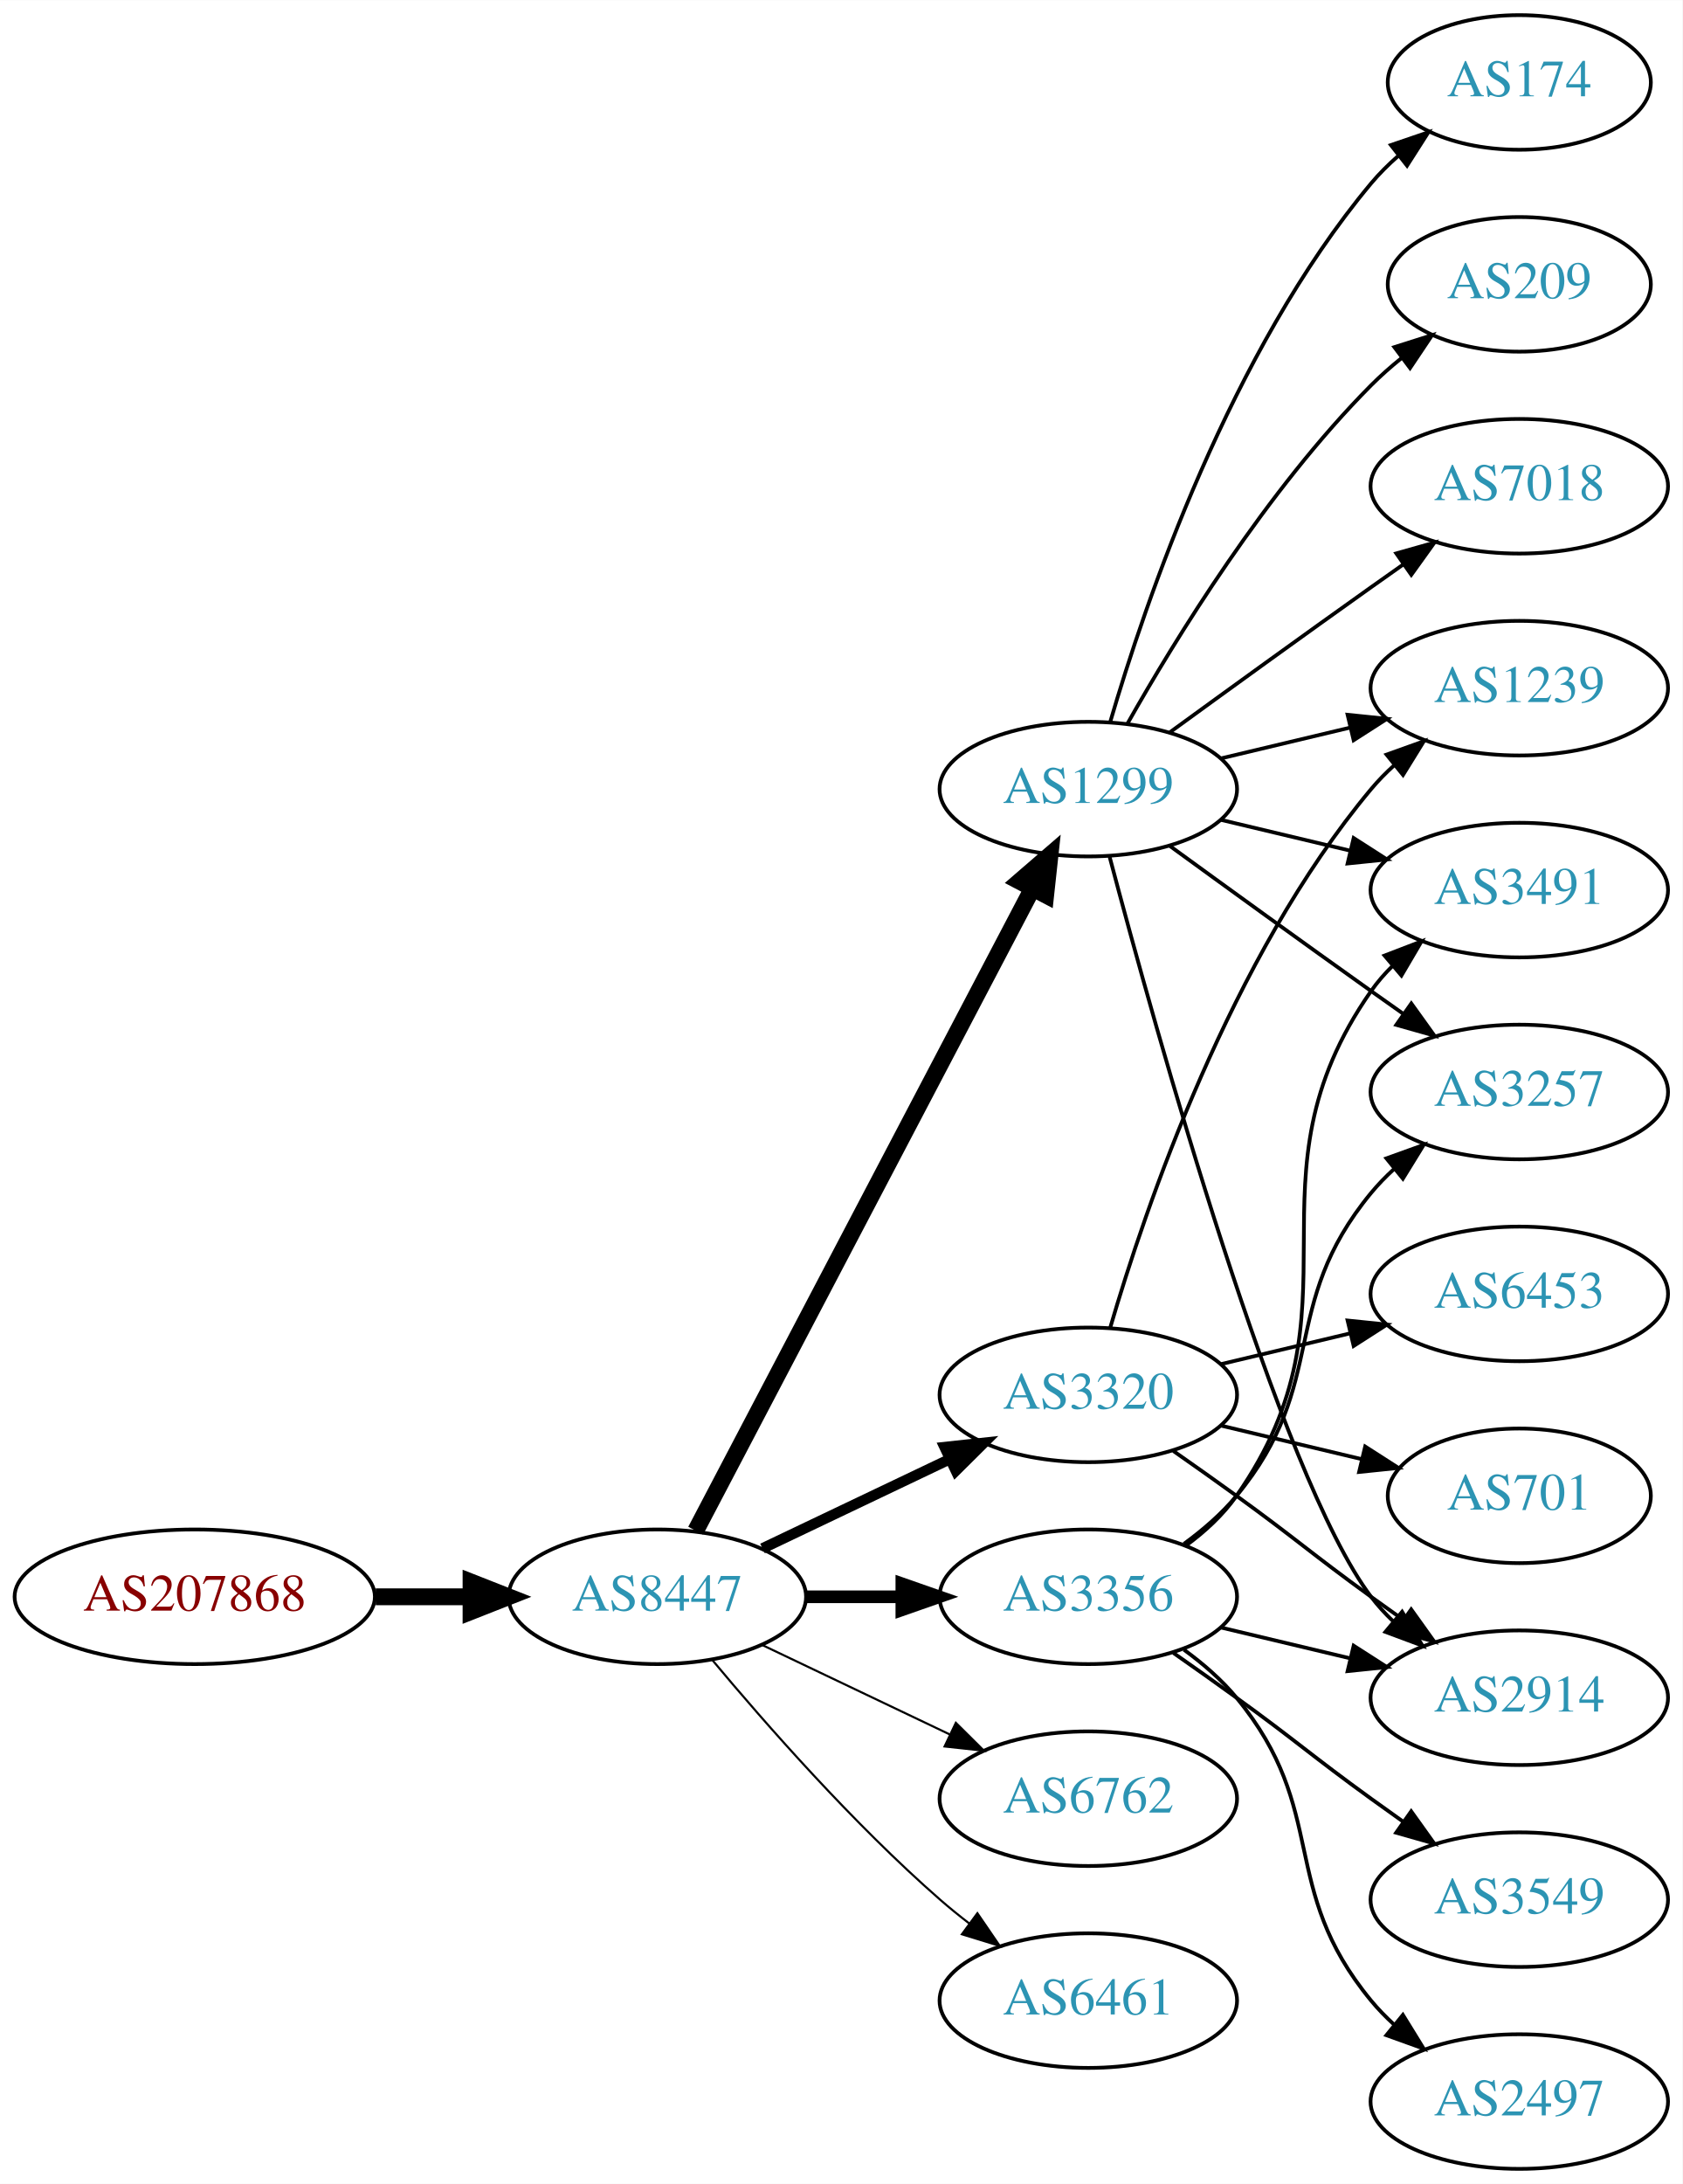
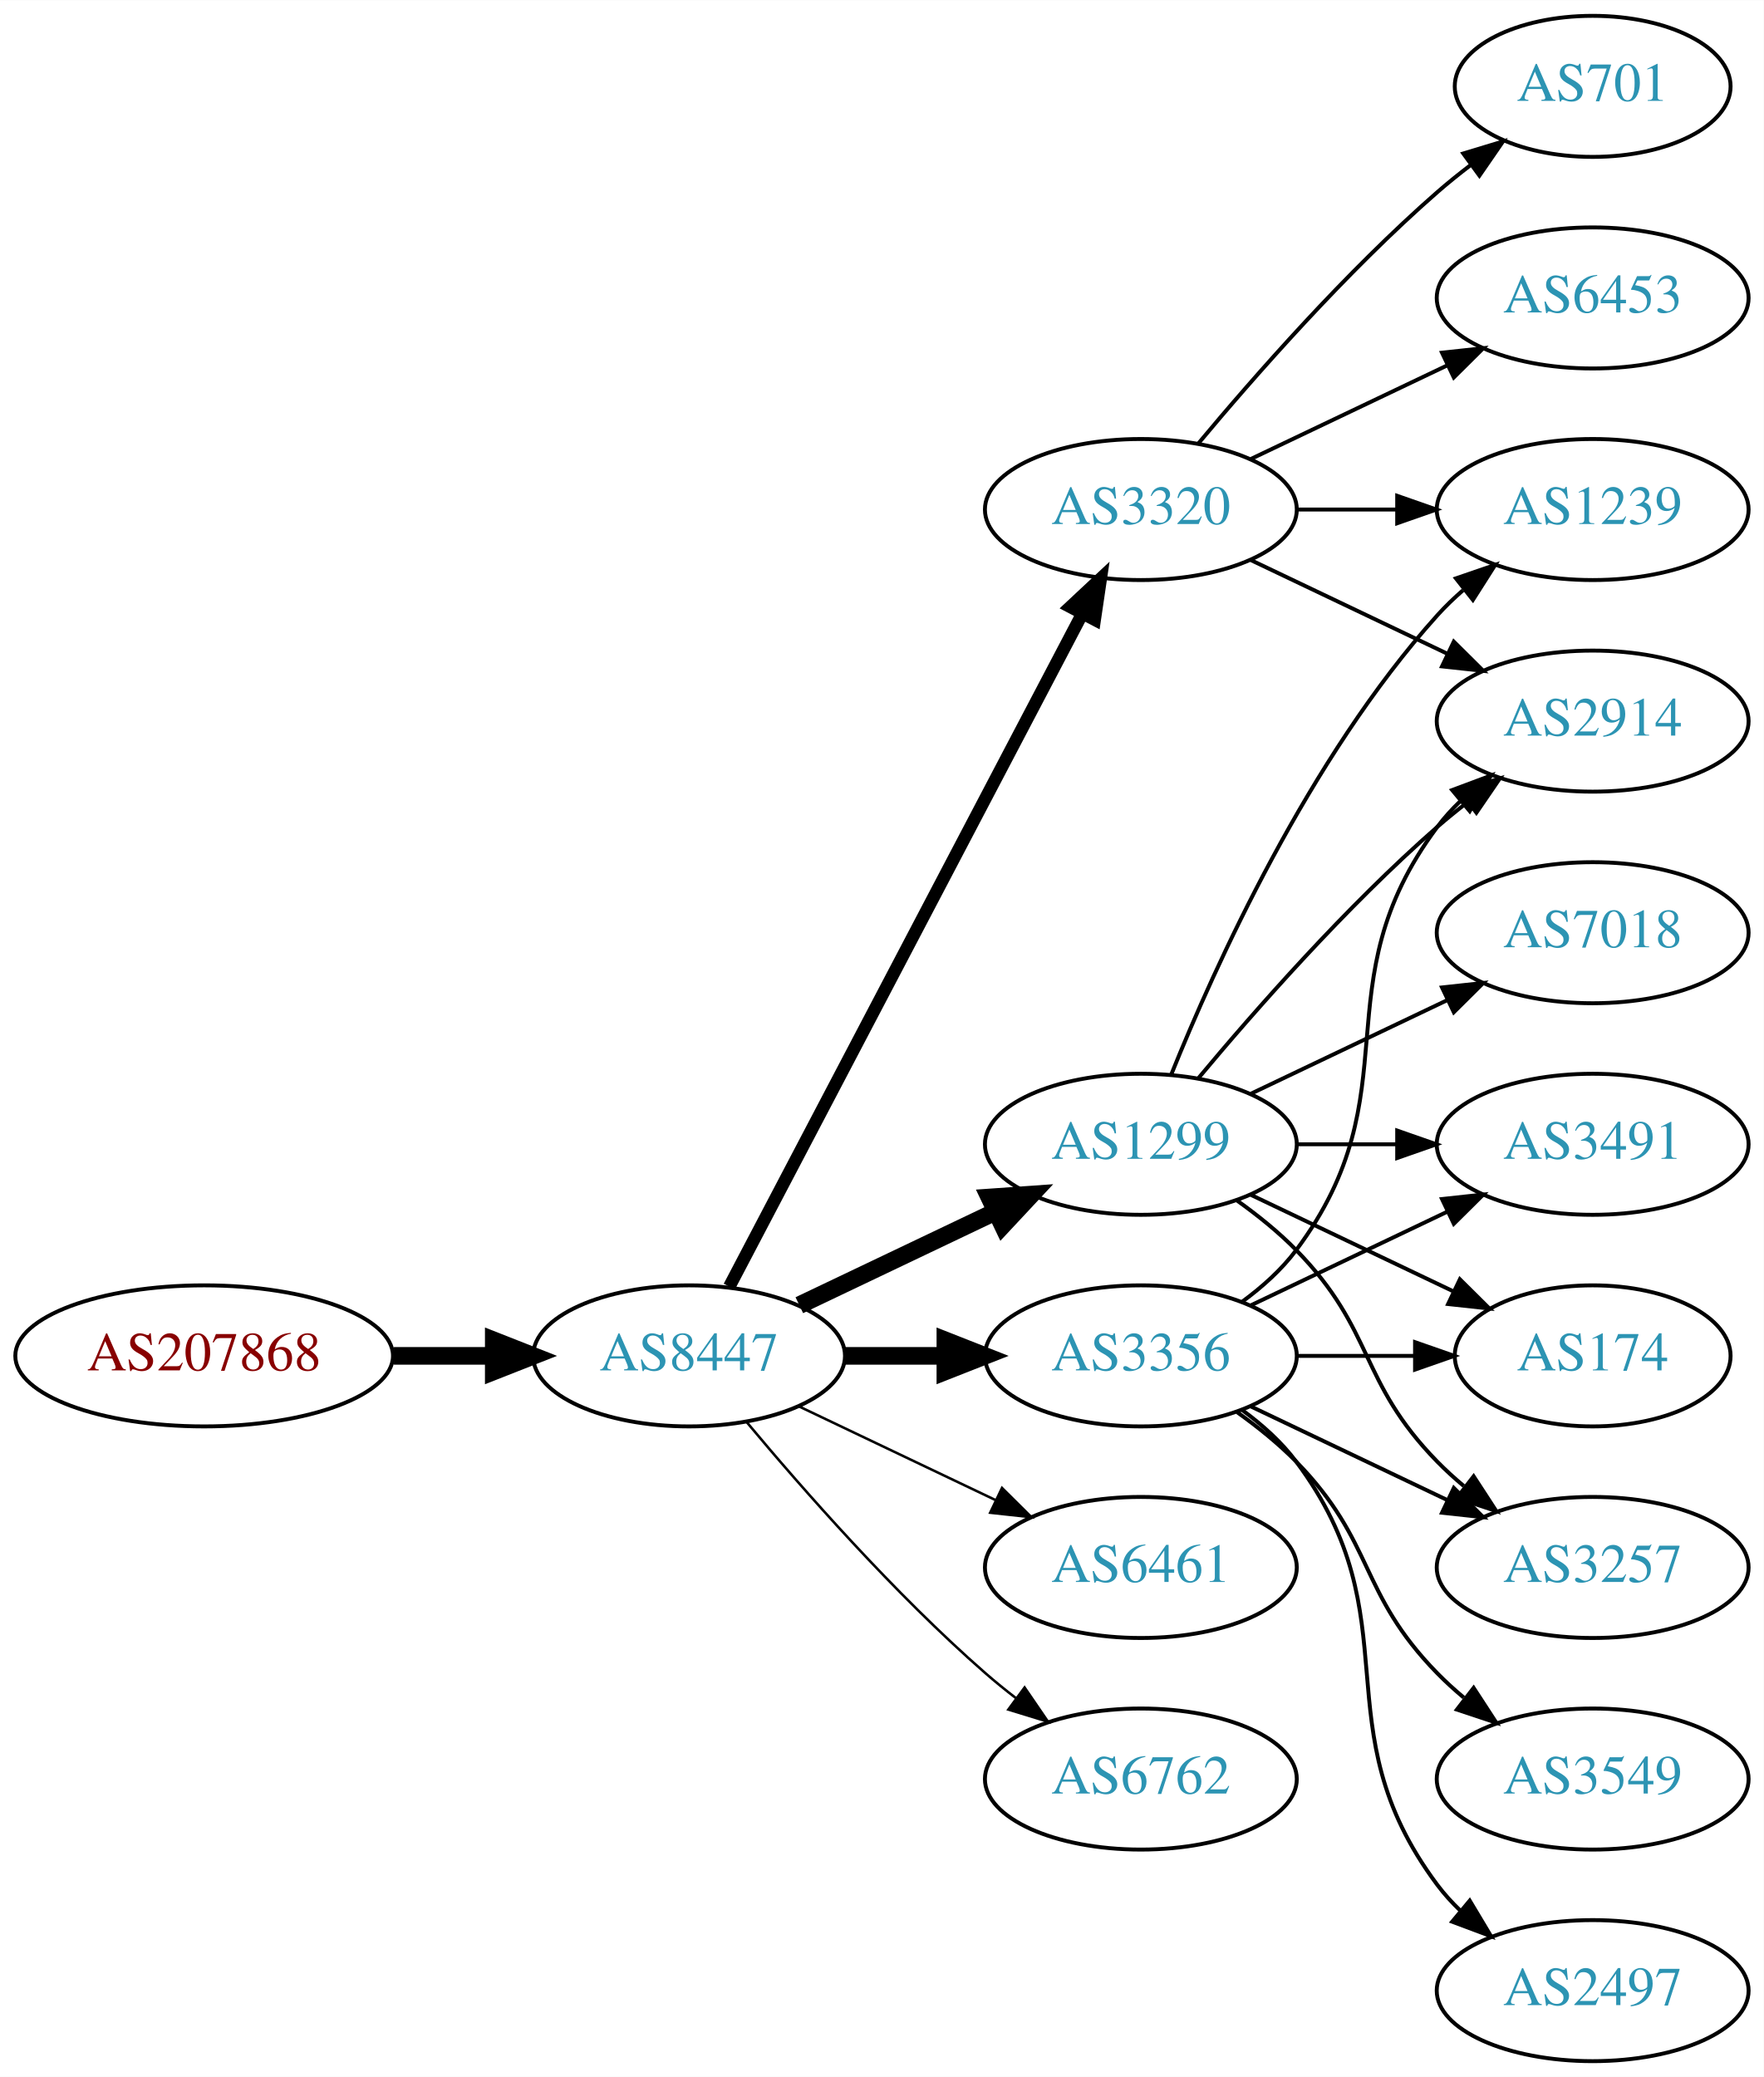
- <svg xmlns="http://www.w3.org/2000/svg" xmlns:xlink="http://www.w3.org/1999/xlink" width="450pt" height="584pt" viewBox="0.00 0.00 450.07 584.00">
-   <g id="graph0" class="graph" transform="scale(1 1) rotate(0) translate(4 580)">
-     <polygon fill="white" stroke="none" points="-4,4 -4,-580 446.07,-580 446.07,4 -4,4" />
+ <svg xmlns="http://www.w3.org/2000/svg" xmlns:xlink="http://www.w3.org/1999/xlink" width="450pt" height="530pt" viewBox="0.00 0.00 450.07 530.00">
+   <g id="graph0" class="graph" transform="scale(1 1) rotate(0) translate(4 526)">
+     <polygon fill="white" stroke="none" points="-4,4 -4,-526 446.07,-526 446.07,4 -4,4" />
    <g id="node1" class="node">
      <g id="a_node1">
        <a xlink:href="/asn/207868" xlink:title="AS207868 ~ Hennlich GmbH &amp; Co KG [AT]">
-           <ellipse fill="#ffffff" stroke="black" cx="48.096" cy="-153" rx="48.192" ry="18" />
-           <text text-anchor="middle" x="48.096" y="-149.3" font-family="Times,serif" font-size="14.00" fill="#880000">AS207868</text>
+           <ellipse fill="#ffffff" stroke="black" cx="48.096" cy="-180" rx="48.192" ry="18" />
+           <text text-anchor="middle" x="48.096" y="-176.3" font-family="Times,serif" font-size="14.00" fill="#880000">AS207868</text>
        </a>
      </g>
    </g>
    <g id="node2" class="node">
      <g id="a_node2">
        <a xlink:href="/asn/8447" xlink:title="AS8447 ~ A1 Telekom Austria AG [AT]">
-           <ellipse fill="#ffffff" stroke="black" cx="171.838" cy="-153" rx="39.794" ry="18" />
-           <text text-anchor="middle" x="171.838" y="-149.3" font-family="Times,serif" font-size="14.00" fill="#2c94b3">AS8447</text>
+           <ellipse fill="#ffffff" stroke="black" cx="171.838" cy="-180" rx="39.794" ry="18" />
+           <text text-anchor="middle" x="171.838" y="-176.3" font-family="Times,serif" font-size="14.00" fill="#2c94b3">AS8447</text>
        </a>
      </g>
    </g>
    <g id="edge1" class="edge">
-       <path fill="none" stroke="black" stroke-width="4.5" d="M96.513,-153C104.867,-153 113.577,-153 121.969,-153" />
-       <polygon fill="black" stroke="black" stroke-width="4.5" points="122.004,-156.938 132.004,-153 122.004,-149.063 122.004,-156.938" />
+       <path fill="none" stroke="black" stroke-width="4.5" d="M96.513,-180C104.867,-180 113.577,-180 121.969,-180" />
+       <polygon fill="black" stroke="black" stroke-width="4.5" points="122.004,-183.938 132.004,-180 122.004,-176.063 122.004,-183.938" />
    </g>
    <g id="node3" class="node">
      <g id="a_node3">
        <a xlink:href="/asn/3356" xlink:title="AS3356 ~ Level 3 Parent, LLC [US]">
-           <ellipse fill="#ffffff" stroke="black" cx="287.131" cy="-153" rx="39.794" ry="18" />
-           <text text-anchor="middle" x="287.131" y="-149.3" font-family="Times,serif" font-size="14.00" fill="#2c94b3">AS3356</text>
+           <ellipse fill="#ffffff" stroke="black" cx="287.131" cy="-180" rx="39.794" ry="18" />
+           <text text-anchor="middle" x="287.131" y="-176.3" font-family="Times,serif" font-size="14.00" fill="#2c94b3">AS3356</text>
        </a>
      </g>
    </g>
    <g id="edge2" class="edge">
-       <path fill="none" stroke="black" stroke-width="3.375" d="M211.51,-153C219.713,-153 228.477,-153 237.009,-153" />
-       <polygon fill="black" stroke="black" stroke-width="3.375" points="237.248,-156.5 247.248,-153 237.248,-149.5 237.248,-156.5" />
+       <path fill="none" stroke="black" stroke-width="4.5" d="M211.51,-180C219.713,-180 228.477,-180 237.009,-180" />
+       <polygon fill="black" stroke="black" stroke-width="4.5" points="237.248,-183.938 247.248,-180 237.248,-176.063 237.248,-183.938" />
    </g>
    <g id="node4" class="node">
      <g id="a_node4">
-         <a xlink:href="/asn/3320" xlink:title="AS3320 ~ DTAG [DE]">
-           <ellipse fill="#ffffff" stroke="black" cx="287.131" cy="-207" rx="39.794" ry="18" />
-           <text text-anchor="middle" x="287.131" y="-203.3" font-family="Times,serif" font-size="14.00" fill="#2c94b3">AS3320</text>
+         <a xlink:href="/asn/6461" xlink:title="AS6461 ~ ZAYO-6461 [US]">
+           <ellipse fill="#ffffff" stroke="black" cx="287.131" cy="-126" rx="39.794" ry="18" />
+           <text text-anchor="middle" x="287.131" y="-122.3" font-family="Times,serif" font-size="14.00" fill="#2c94b3">AS6461</text>
        </a>
      </g>
    </g>
    <g id="edge3" class="edge">
-       <path fill="none" stroke="black" stroke-width="2.812" d="M199.974,-165.934C214.968,-173.081 233.789,-182.052 250.013,-189.785" />
-       <polygon fill="black" stroke="black" stroke-width="2.812" points="248.683,-193.028 259.216,-194.171 251.695,-186.709 248.683,-193.028" />
+       <path fill="none" stroke="black" stroke-width="0.643" d="M199.974,-167.066C214.968,-159.919 233.789,-150.948 250.013,-143.215" />
+       <polygon fill="black" stroke="black" stroke-width="0.643" points="251.695,-146.291 259.216,-138.829 248.683,-139.972 251.695,-146.291" />
    </g>
    <g id="node5" class="node">
      <g id="a_node5">
        <a xlink:href="/asn/1299" xlink:title="AS1299 ~ Telia Carrier [EU]">
-           <ellipse fill="#ffffff" stroke="black" cx="287.131" cy="-369" rx="39.794" ry="18" />
-           <text text-anchor="middle" x="287.131" y="-365.3" font-family="Times,serif" font-size="14.00" fill="#2c94b3">AS1299</text>
+           <ellipse fill="#ffffff" stroke="black" cx="287.131" cy="-234" rx="39.794" ry="18" />
+           <text text-anchor="middle" x="287.131" y="-230.3" font-family="Times,serif" font-size="14.00" fill="#2c94b3">AS1299</text>
        </a>
      </g>
    </g>
    <g id="edge4" class="edge">
-       <path fill="none" stroke="black" stroke-width="4.5" d="M182.109,-170.676C201.951,-208.505 248.628,-297.499 272.115,-342.278" />
-       <polygon fill="black" stroke="black" stroke-width="4.5" points="268.759,-344.356 276.89,-351.383 275.732,-340.698 268.759,-344.356" />
+       <path fill="none" stroke="black" stroke-width="4.5" d="M199.974,-192.934C214.968,-200.081 233.789,-209.052 250.013,-216.785" />
+       <polygon fill="black" stroke="black" stroke-width="4.5" points="248.495,-220.423 259.216,-221.171 251.883,-213.314 248.495,-220.423" />
    </g>
    <g id="node6" class="node">
      <g id="a_node6">
-         <a xlink:href="/asn/6762" xlink:title="AS6762 ~ TELECOM ITALIA SPARKLE S.p.A. [IT]">
-           <ellipse fill="#ffffff" stroke="black" cx="287.131" cy="-99" rx="39.794" ry="18" />
-           <text text-anchor="middle" x="287.131" y="-95.3" font-family="Times,serif" font-size="14.00" fill="#2c94b3">AS6762</text>
+         <a xlink:href="/asn/3320" xlink:title="AS3320 ~ DTAG [DE]">
+           <ellipse fill="#ffffff" stroke="black" cx="287.131" cy="-396" rx="39.794" ry="18" />
+           <text text-anchor="middle" x="287.131" y="-392.3" font-family="Times,serif" font-size="14.00" fill="#2c94b3">AS3320</text>
        </a>
      </g>
    </g>
    <g id="edge5" class="edge">
-       <path fill="none" stroke="black" stroke-width="0.562" d="M199.974,-140.066C214.968,-132.919 233.789,-123.948 250.013,-116.215" />
-       <polygon fill="black" stroke="black" stroke-width="0.562" points="251.695,-119.291 259.216,-111.829 248.683,-112.972 251.695,-119.291" />
+       <path fill="none" stroke="black" stroke-width="3.214" d="M182.109,-197.676C201.951,-235.505 248.628,-324.499 272.115,-369.278" />
+       <polygon fill="black" stroke="black" stroke-width="3.214" points="269.146,-371.152 276.89,-378.383 275.345,-367.901 269.146,-371.152" />
    </g>
    <g id="node7" class="node">
      <g id="a_node7">
-         <a xlink:href="/asn/6461" xlink:title="AS6461 ~ Zayo Bandwidth [US]">
-           <ellipse fill="#ffffff" stroke="black" cx="287.131" cy="-45" rx="39.794" ry="18" />
-           <text text-anchor="middle" x="287.131" y="-41.3" font-family="Times,serif" font-size="14.00" fill="#2c94b3">AS6461</text>
+         <a xlink:href="/asn/6762" xlink:title="AS6762 ~ TELECOM ITALIA SPARKLE S.p.A. [IT]">
+           <ellipse fill="#ffffff" stroke="black" cx="287.131" cy="-72" rx="39.794" ry="18" />
+           <text text-anchor="middle" x="287.131" y="-68.3" font-family="Times,serif" font-size="14.00" fill="#2c94b3">AS6762</text>
        </a>
      </g>
    </g>
    <g id="edge6" class="edge">
-       <path fill="none" stroke="black" stroke-width="0.562" d="M186.468,-136.183C200.751,-119.071 224.297,-92.255 247.484,-72 249.95,-69.846 252.589,-67.706 255.286,-65.628" />
-       <polygon fill="black" stroke="black" stroke-width="0.562" points="257.459,-68.375 263.44,-59.63 253.311,-62.736 257.459,-68.375" />
+       <path fill="none" stroke="black" stroke-width="0.643" d="M186.468,-163.183C200.751,-146.071 224.297,-119.255 247.484,-99 249.95,-96.846 252.589,-94.706 255.286,-92.628" />
+       <polygon fill="black" stroke="black" stroke-width="0.643" points="257.459,-95.375 263.44,-86.63 253.311,-89.736 257.459,-95.375" />
    </g>
    <g id="node8" class="node">
      <g id="a_node8">
-         <a xlink:href="/asn/2914" xlink:title="AS2914 ~ NTT America, Inc. [US]">
-           <ellipse fill="#ffffff" stroke="black" cx="402.424" cy="-126" rx="39.794" ry="18" />
-           <text text-anchor="middle" x="402.424" y="-122.3" font-family="Times,serif" font-size="14.00" fill="#2c94b3">AS2914</text>
+         <a xlink:href="/asn/3491" xlink:title="AS3491 ~ PCCW Global, Inc. [US]">
+           <ellipse fill="#ffffff" stroke="black" cx="402.424" cy="-234" rx="39.794" ry="18" />
+           <text text-anchor="middle" x="402.424" y="-230.3" font-family="Times,serif" font-size="14.00" fill="#2c94b3">AS3491</text>
        </a>
      </g>
    </g>
    <g id="edge7" class="edge">
-       <path fill="none" stroke="black" d="M322.738,-144.752C333.609,-142.162 345.764,-139.265 357.206,-136.538" />
-       <polygon fill="black" stroke="black" points="358.112,-139.92 367.029,-134.197 356.49,-133.111 358.112,-139.92" />
+       <path fill="none" stroke="black" d="M315.267,-192.934C330.261,-200.081 349.082,-209.052 365.306,-216.785" />
+       <polygon fill="black" stroke="black" points="363.976,-220.028 374.509,-221.171 366.988,-213.709 363.976,-220.028" />
    </g>
    <g id="node9" class="node">
      <g id="a_node9">
-         <a xlink:href="/asn/3491" xlink:title="AS3491 ~ PCCW Global, Inc. [US]">
-           <ellipse fill="#ffffff" stroke="black" cx="402.424" cy="-342" rx="39.794" ry="18" />
-           <text text-anchor="middle" x="402.424" y="-338.3" font-family="Times,serif" font-size="14.00" fill="#2c94b3">AS3491</text>
+         <a xlink:href="/asn/3549" xlink:title="AS3549 ~ Level 3 Parent, LLC [US]">
+           <ellipse fill="#ffffff" stroke="black" cx="402.424" cy="-72" rx="39.794" ry="18" />
+           <text text-anchor="middle" x="402.424" y="-68.3" font-family="Times,serif" font-size="14.00" fill="#2c94b3">AS3549</text>
        </a>
      </g>
    </g>
    <g id="edge8" class="edge">
-       <path fill="none" stroke="black" d="M313.29,-166.716C318.355,-170.455 323.21,-174.904 326.777,-180 362.391,-230.869 327.164,-264.131 362.777,-315 364.45,-317.389 366.405,-319.635 368.532,-321.733" />
-       <polygon fill="black" stroke="black" points="366.372,-324.49 376.264,-328.284 370.897,-319.149 366.372,-324.49" />
+       <path fill="none" stroke="black" d="M311.725,-165.611C316.981,-161.852 322.313,-157.563 326.777,-153 346.95,-132.383 342.605,-119.617 362.777,-99 364.87,-96.861 367.154,-94.782 369.53,-92.79" />
+       <polygon fill="black" stroke="black" points="372.049,-95.268 377.83,-86.389 367.774,-89.725 372.049,-95.268" />
    </g>
    <g id="node10" class="node">
      <g id="a_node10">
+         <a xlink:href="/asn/2914" xlink:title="AS2914 ~ NTT America, Inc. [US]">
+           <ellipse fill="#ffffff" stroke="black" cx="402.424" cy="-342" rx="39.794" ry="18" />
+           <text text-anchor="middle" x="402.424" y="-338.3" font-family="Times,serif" font-size="14.00" fill="#2c94b3">AS2914</text>
+         </a>
+       </g>
+     </g>
+     <g id="edge9" class="edge">
+       <path fill="none" stroke="black" d="M313.062,-193.882C318.138,-197.611 323.056,-202.016 326.777,-207 357.049,-247.542 332.506,-274.458 362.777,-315 364.522,-317.336 366.529,-319.545 368.693,-321.617" />
+       <polygon fill="black" stroke="black" points="366.57,-324.405 376.493,-328.118 371.052,-319.027 366.57,-324.405" />
+     </g>
+     <g id="node11" class="node">
+       <g id="a_node11">
+         <a xlink:href="/asn/174" xlink:title="AS174 ~ Cogent Communications [US]">
+           <ellipse fill="#ffffff" stroke="black" cx="402.424" cy="-180" rx="35.194" ry="18" />
+           <text text-anchor="middle" x="402.424" y="-176.3" font-family="Times,serif" font-size="14.00" fill="#2c94b3">AS174</text>
+         </a>
+       </g>
+     </g>
+     <g id="edge10" class="edge">
+       <path fill="none" stroke="black" d="M326.803,-180C336.508,-180 346.999,-180 356.962,-180" />
+       <polygon fill="black" stroke="black" points="357.098,-183.5 367.098,-180 357.098,-176.5 357.098,-183.5" />
+     </g>
+     <g id="node12" class="node">
+       <g id="a_node12">
+         <a xlink:href="/asn/3257" xlink:title="AS3257 ~ GTT [DE]">
+           <ellipse fill="#ffffff" stroke="black" cx="402.424" cy="-126" rx="39.794" ry="18" />
+           <text text-anchor="middle" x="402.424" y="-122.3" font-family="Times,serif" font-size="14.00" fill="#2c94b3">AS3257</text>
+         </a>
+       </g>
+     </g>
+     <g id="edge11" class="edge">
+       <path fill="none" stroke="black" d="M315.267,-167.066C330.261,-159.919 349.082,-150.948 365.306,-143.215" />
+       <polygon fill="black" stroke="black" points="366.988,-146.291 374.509,-138.829 363.976,-139.972 366.988,-146.291" />
+     </g>
+     <g id="node13" class="node">
+       <g id="a_node13">
        <a xlink:href="/asn/2497" xlink:title="AS2497 ~ Internet Initiative Japan Inc. [JP]">
          <ellipse fill="#ffffff" stroke="black" cx="402.424" cy="-18" rx="39.794" ry="18" />
          <text text-anchor="middle" x="402.424" y="-14.3" font-family="Times,serif" font-size="14.00" fill="#2c94b3">AS2497</text>
        </a>
      </g>
    </g>
-     <g id="edge9" class="edge">
-       <path fill="none" stroke="black" d="M312.712,-138.844C317.806,-135.128 322.82,-130.799 326.777,-126 351.842,-95.606 337.713,-75.394 362.777,-45 364.633,-42.751 366.72,-40.604 368.939,-38.576" />
-       <polygon fill="black" stroke="black" points="371.287,-41.178 376.843,-32.156 366.874,-35.744 371.287,-41.178" />
-     </g>
-     <g id="node11" class="node">
-       <g id="a_node11">
-         <a xlink:href="/asn/3549" xlink:title="AS3549 ~ Level 3 Parent, LLC [US]">
-           <ellipse fill="#ffffff" stroke="black" cx="402.424" cy="-72" rx="39.794" ry="18" />
-           <text text-anchor="middle" x="402.424" y="-68.3" font-family="Times,serif" font-size="14.00" fill="#2c94b3">AS3549</text>
-         </a>
-       </g>
-     </g>
-     <g id="edge10" class="edge">
-       <path fill="none" stroke="black" d="M309.888,-137.991C315.422,-134.121 321.341,-129.936 326.777,-126 342.977,-114.271 346.578,-110.729 362.777,-99 365.58,-96.971 368.512,-94.875 371.453,-92.79" />
-       <polygon fill="black" stroke="black" points="373.504,-95.627 379.667,-87.009 369.475,-89.903 373.504,-95.627" />
-     </g>
-     <g id="node12" class="node">
-       <g id="a_node12">
-         <a xlink:href="/asn/3257" xlink:title="AS3257 ~ GTT [DE]">
-           <ellipse fill="#ffffff" stroke="black" cx="402.424" cy="-288" rx="39.794" ry="18" />
-           <text text-anchor="middle" x="402.424" y="-284.3" font-family="Times,serif" font-size="14.00" fill="#2c94b3">AS3257</text>
-         </a>
-       </g>
-     </g>
-     <g id="edge11" class="edge">
-       <path fill="none" stroke="black" d="M312.712,-167.156C317.806,-170.872 322.82,-175.201 326.777,-180 351.842,-210.394 337.713,-230.606 362.777,-261 364.633,-263.25 366.72,-265.396 368.939,-267.424" />
-       <polygon fill="black" stroke="black" points="366.874,-270.256 376.843,-273.844 371.287,-264.823 366.874,-270.256" />
-     </g>
    <g id="edge12" class="edge">
-       <path fill="none" stroke="black" d="M309.888,-191.991C315.422,-188.121 321.341,-183.936 326.777,-180 342.977,-168.271 346.578,-164.729 362.777,-153 365.58,-150.971 368.512,-148.875 371.453,-146.79" />
-       <polygon fill="black" stroke="black" points="373.504,-149.627 379.667,-141.009 369.475,-143.903 373.504,-149.627" />
-     </g>
-     <g id="node13" class="node">
-       <g id="a_node13">
+       <path fill="none" stroke="black" d="M313.062,-166.118C318.138,-162.389 323.056,-157.984 326.777,-153 357.049,-112.458 332.506,-85.542 362.777,-45 364.522,-42.664 366.529,-40.455 368.693,-38.383" />
+       <polygon fill="black" stroke="black" points="371.052,-40.973 376.493,-31.882 366.57,-35.595 371.052,-40.973" />
+     </g>
+     <g id="edge16" class="edge">
+       <path fill="none" stroke="black" d="M326.803,-234C335.006,-234 343.77,-234 352.302,-234" />
+       <polygon fill="black" stroke="black" points="352.541,-237.5 362.541,-234 352.541,-230.5 352.541,-237.5" />
+     </g>
+     <g id="edge18" class="edge">
+       <path fill="none" stroke="black" d="M301.761,-250.817C316.044,-267.929 339.59,-294.745 362.777,-315 365.243,-317.154 367.882,-319.294 370.579,-321.372" />
+       <polygon fill="black" stroke="black" points="368.604,-324.264 378.733,-327.37 372.752,-318.625 368.604,-324.264" />
+     </g>
+     <g id="edge13" class="edge">
+       <path fill="none" stroke="black" d="M315.267,-221.066C330.699,-213.71 350.185,-204.423 366.72,-196.541" />
+       <polygon fill="black" stroke="black" points="368.54,-199.551 376.062,-192.089 365.529,-193.232 368.54,-199.551" />
+     </g>
+     <g id="edge15" class="edge">
+       <path fill="none" stroke="black" d="M311.725,-219.611C316.981,-215.852 322.313,-211.563 326.777,-207 346.95,-186.383 342.605,-173.617 362.777,-153 364.87,-150.861 367.154,-148.782 369.53,-146.79" />
+       <polygon fill="black" stroke="black" points="372.049,-149.268 377.83,-140.389 367.774,-143.725 372.049,-149.268" />
+     </g>
+     <g id="node14" class="node">
+       <g id="a_node14">
        <a xlink:href="/asn/1239" xlink:title="AS1239 ~ Sprint [US]">
          <ellipse fill="#ffffff" stroke="black" cx="402.424" cy="-396" rx="39.794" ry="18" />
          <text text-anchor="middle" x="402.424" y="-392.3" font-family="Times,serif" font-size="14.00" fill="#2c94b3">AS1239</text>
        </a>
      </g>
    </g>
-     <g id="edge13" class="edge">
-       <path fill="none" stroke="black" d="M293.005,-225.002C302.319,-256.844 325.136,-323.981 362.777,-369 364.648,-371.237 366.746,-373.374 368.972,-375.396" />
-       <polygon fill="black" stroke="black" points="366.916,-378.234 376.891,-381.804 371.319,-372.793 366.916,-378.234" />
-     </g>
-     <g id="node14" class="node">
-       <g id="a_node14">
-         <a xlink:href="/asn/6453" xlink:title="AS6453 ~ TATA COMMUNICATIONS (AMERICA) INC [US]">
-           <ellipse fill="#ffffff" stroke="black" cx="402.424" cy="-234" rx="39.794" ry="18" />
-           <text text-anchor="middle" x="402.424" y="-230.3" font-family="Times,serif" font-size="14.00" fill="#2c94b3">AS6453</text>
-         </a>
-       </g>
-     </g>
    <g id="edge14" class="edge">
-       <path fill="none" stroke="black" d="M322.738,-215.248C333.609,-217.838 345.764,-220.735 357.206,-223.462" />
-       <polygon fill="black" stroke="black" points="356.49,-226.889 367.029,-225.803 358.112,-220.08 356.49,-226.889" />
+       <path fill="none" stroke="black" d="M294.879,-251.787C305.93,-279.243 329.983,-332.578 362.777,-369 364.78,-371.224 366.999,-373.363 369.331,-375.397" />
+       <polygon fill="black" stroke="black" points="367.529,-378.433 377.55,-381.873 371.862,-372.935 367.529,-378.433" />
    </g>
    <g id="node15" class="node">
      <g id="a_node15">
-         <a xlink:href="/asn/701" xlink:title="AS701 ~ UUNET [US]">
-           <ellipse fill="#ffffff" stroke="black" cx="402.424" cy="-180" rx="35.194" ry="18" />
-           <text text-anchor="middle" x="402.424" y="-176.3" font-family="Times,serif" font-size="14.00" fill="#2c94b3">AS701</text>
-         </a>
-       </g>
-     </g>
-     <g id="edge15" class="edge">
-       <path fill="none" stroke="black" d="M322.738,-198.752C334.533,-195.942 347.837,-192.771 360.105,-189.847" />
-       <polygon fill="black" stroke="black" points="361.194,-193.186 370.11,-187.463 359.571,-186.376 361.194,-193.186" />
-     </g>
-     <g id="edge21" class="edge">
-       <path fill="none" stroke="black" d="M292.831,-350.898C304.983,-305.021 338.208,-185.531 362.777,-153 364.535,-150.673 366.551,-148.471 368.721,-146.404" />
-       <polygon fill="black" stroke="black" points="371.079,-148.995 376.534,-139.912 366.606,-143.611 371.079,-148.995" />
-     </g>
-     <g id="edge18" class="edge">
-       <path fill="none" stroke="black" d="M322.738,-360.752C333.609,-358.162 345.764,-355.265 357.206,-352.538" />
-       <polygon fill="black" stroke="black" points="358.112,-355.92 367.029,-350.197 356.49,-349.111 358.112,-355.92" />
+         <a xlink:href="/asn/7018" xlink:title="AS7018 ~ AT&amp;T Services, Inc. [US]">
+           <ellipse fill="#ffffff" stroke="black" cx="402.424" cy="-288" rx="39.794" ry="18" />
+           <text text-anchor="middle" x="402.424" y="-284.3" font-family="Times,serif" font-size="14.00" fill="#2c94b3">AS7018</text>
+         </a>
+       </g>
    </g>
    <g id="edge17" class="edge">
-       <path fill="none" stroke="black" d="M308.979,-353.778C323.913,-342.909 344.527,-327.975 362.777,-315 365.598,-312.995 368.541,-310.915 371.489,-308.841" />
-       <polygon fill="black" stroke="black" points="373.535,-311.681 379.714,-303.074 369.516,-305.95 373.535,-311.681" />
+       <path fill="none" stroke="black" d="M315.267,-246.934C330.261,-254.081 349.082,-263.052 365.306,-270.785" />
+       <polygon fill="black" stroke="black" points="363.976,-274.028 374.509,-275.171 366.988,-267.709 363.976,-274.028" />
+     </g>
+     <g id="edge19" class="edge">
+       <path fill="none" stroke="black" d="M315.267,-383.066C330.261,-375.919 349.082,-366.948 365.306,-359.215" />
+       <polygon fill="black" stroke="black" points="366.988,-362.291 374.509,-354.829 363.976,-355.972 366.988,-362.291" />
    </g>
    <g id="edge22" class="edge">
-       <path fill="none" stroke="black" d="M322.738,-377.248C333.609,-379.838 345.764,-382.735 357.206,-385.462" />
-       <polygon fill="black" stroke="black" points="356.49,-388.889 367.029,-387.803 358.112,-382.08 356.49,-388.889" />
+       <path fill="none" stroke="black" d="M326.803,-396C335.006,-396 343.77,-396 352.302,-396" />
+       <polygon fill="black" stroke="black" points="352.541,-399.5 362.541,-396 352.541,-392.5 352.541,-399.5" />
    </g>
    <g id="node16" class="node">
      <g id="a_node16">
-         <a xlink:href="/asn/174" xlink:title="AS174 ~ Cogent Communications [US]">
-           <ellipse fill="#ffffff" stroke="black" cx="402.424" cy="-558" rx="35.194" ry="18" />
-           <text text-anchor="middle" x="402.424" y="-554.3" font-family="Times,serif" font-size="14.00" fill="#2c94b3">AS174</text>
-         </a>
-       </g>
-     </g>
-     <g id="edge16" class="edge">
-       <path fill="none" stroke="black" d="M293.005,-387.002C302.319,-418.844 325.136,-485.981 362.777,-531 364.93,-533.574 367.384,-536.017 369.988,-538.303" />
-       <polygon fill="black" stroke="black" points="368.072,-541.249 378.099,-544.672 372.395,-535.743 368.072,-541.249" />
+         <a xlink:href="/asn/701" xlink:title="AS701 ~ UUNET [US]">
+           <ellipse fill="#ffffff" stroke="black" cx="402.424" cy="-504" rx="35.194" ry="18" />
+           <text text-anchor="middle" x="402.424" y="-500.3" font-family="Times,serif" font-size="14.00" fill="#2c94b3">AS701</text>
+         </a>
+       </g>
+     </g>
+     <g id="edge20" class="edge">
+       <path fill="none" stroke="black" d="M301.761,-412.817C316.044,-429.929 339.59,-456.745 362.777,-477 365.447,-479.332 368.32,-481.648 371.25,-483.886" />
+       <polygon fill="black" stroke="black" points="369.401,-486.87 379.542,-489.939 373.528,-481.216 369.401,-486.87" />
    </g>
    <g id="node17" class="node">
      <g id="a_node17">
-         <a xlink:href="/asn/209" xlink:title="AS209 ~ CenturyLink Communications, LLC [US]">
-           <ellipse fill="#ffffff" stroke="black" cx="402.424" cy="-504" rx="35.194" ry="18" />
-           <text text-anchor="middle" x="402.424" y="-500.3" font-family="Times,serif" font-size="14.00" fill="#2c94b3">AS209</text>
-         </a>
-       </g>
-     </g>
-     <g id="edge19" class="edge">
-       <path fill="none" stroke="black" d="M297.591,-386.49C310.373,-409.096 334.805,-448.886 362.777,-477 365.278,-479.513 368.038,-481.949 370.899,-484.261" />
-       <polygon fill="black" stroke="black" points="368.998,-487.21 379.097,-490.413 373.2,-481.611 368.998,-487.21" />
-     </g>
-     <g id="node18" class="node">
-       <g id="a_node18">
-         <a xlink:href="/asn/7018" xlink:title="AS7018 ~ AT&amp;T Services, Inc. [US]">
+         <a xlink:href="/asn/6453" xlink:title="AS6453 ~ TATA COMMUNICATIONS (AMERICA) INC [US]">
          <ellipse fill="#ffffff" stroke="black" cx="402.424" cy="-450" rx="39.794" ry="18" />
-           <text text-anchor="middle" x="402.424" y="-446.3" font-family="Times,serif" font-size="14.00" fill="#2c94b3">AS7018</text>
-         </a>
-       </g>
-     </g>
-     <g id="edge20" class="edge">
-       <path fill="none" stroke="black" d="M308.979,-384.222C323.913,-395.091 344.527,-410.025 362.777,-423 365.598,-425.005 368.541,-427.085 371.489,-429.159" />
-       <polygon fill="black" stroke="black" points="369.516,-432.05 379.714,-434.926 373.535,-426.319 369.516,-432.05" />
+           <text text-anchor="middle" x="402.424" y="-446.3" font-family="Times,serif" font-size="14.00" fill="#2c94b3">AS6453</text>
+         </a>
+       </g>
+     </g>
+     <g id="edge21" class="edge">
+       <path fill="none" stroke="black" d="M315.267,-408.934C330.261,-416.081 349.082,-425.052 365.306,-432.785" />
+       <polygon fill="black" stroke="black" points="363.976,-436.028 374.509,-437.171 366.988,-429.709 363.976,-436.028" />
    </g>
  </g>
</svg>
